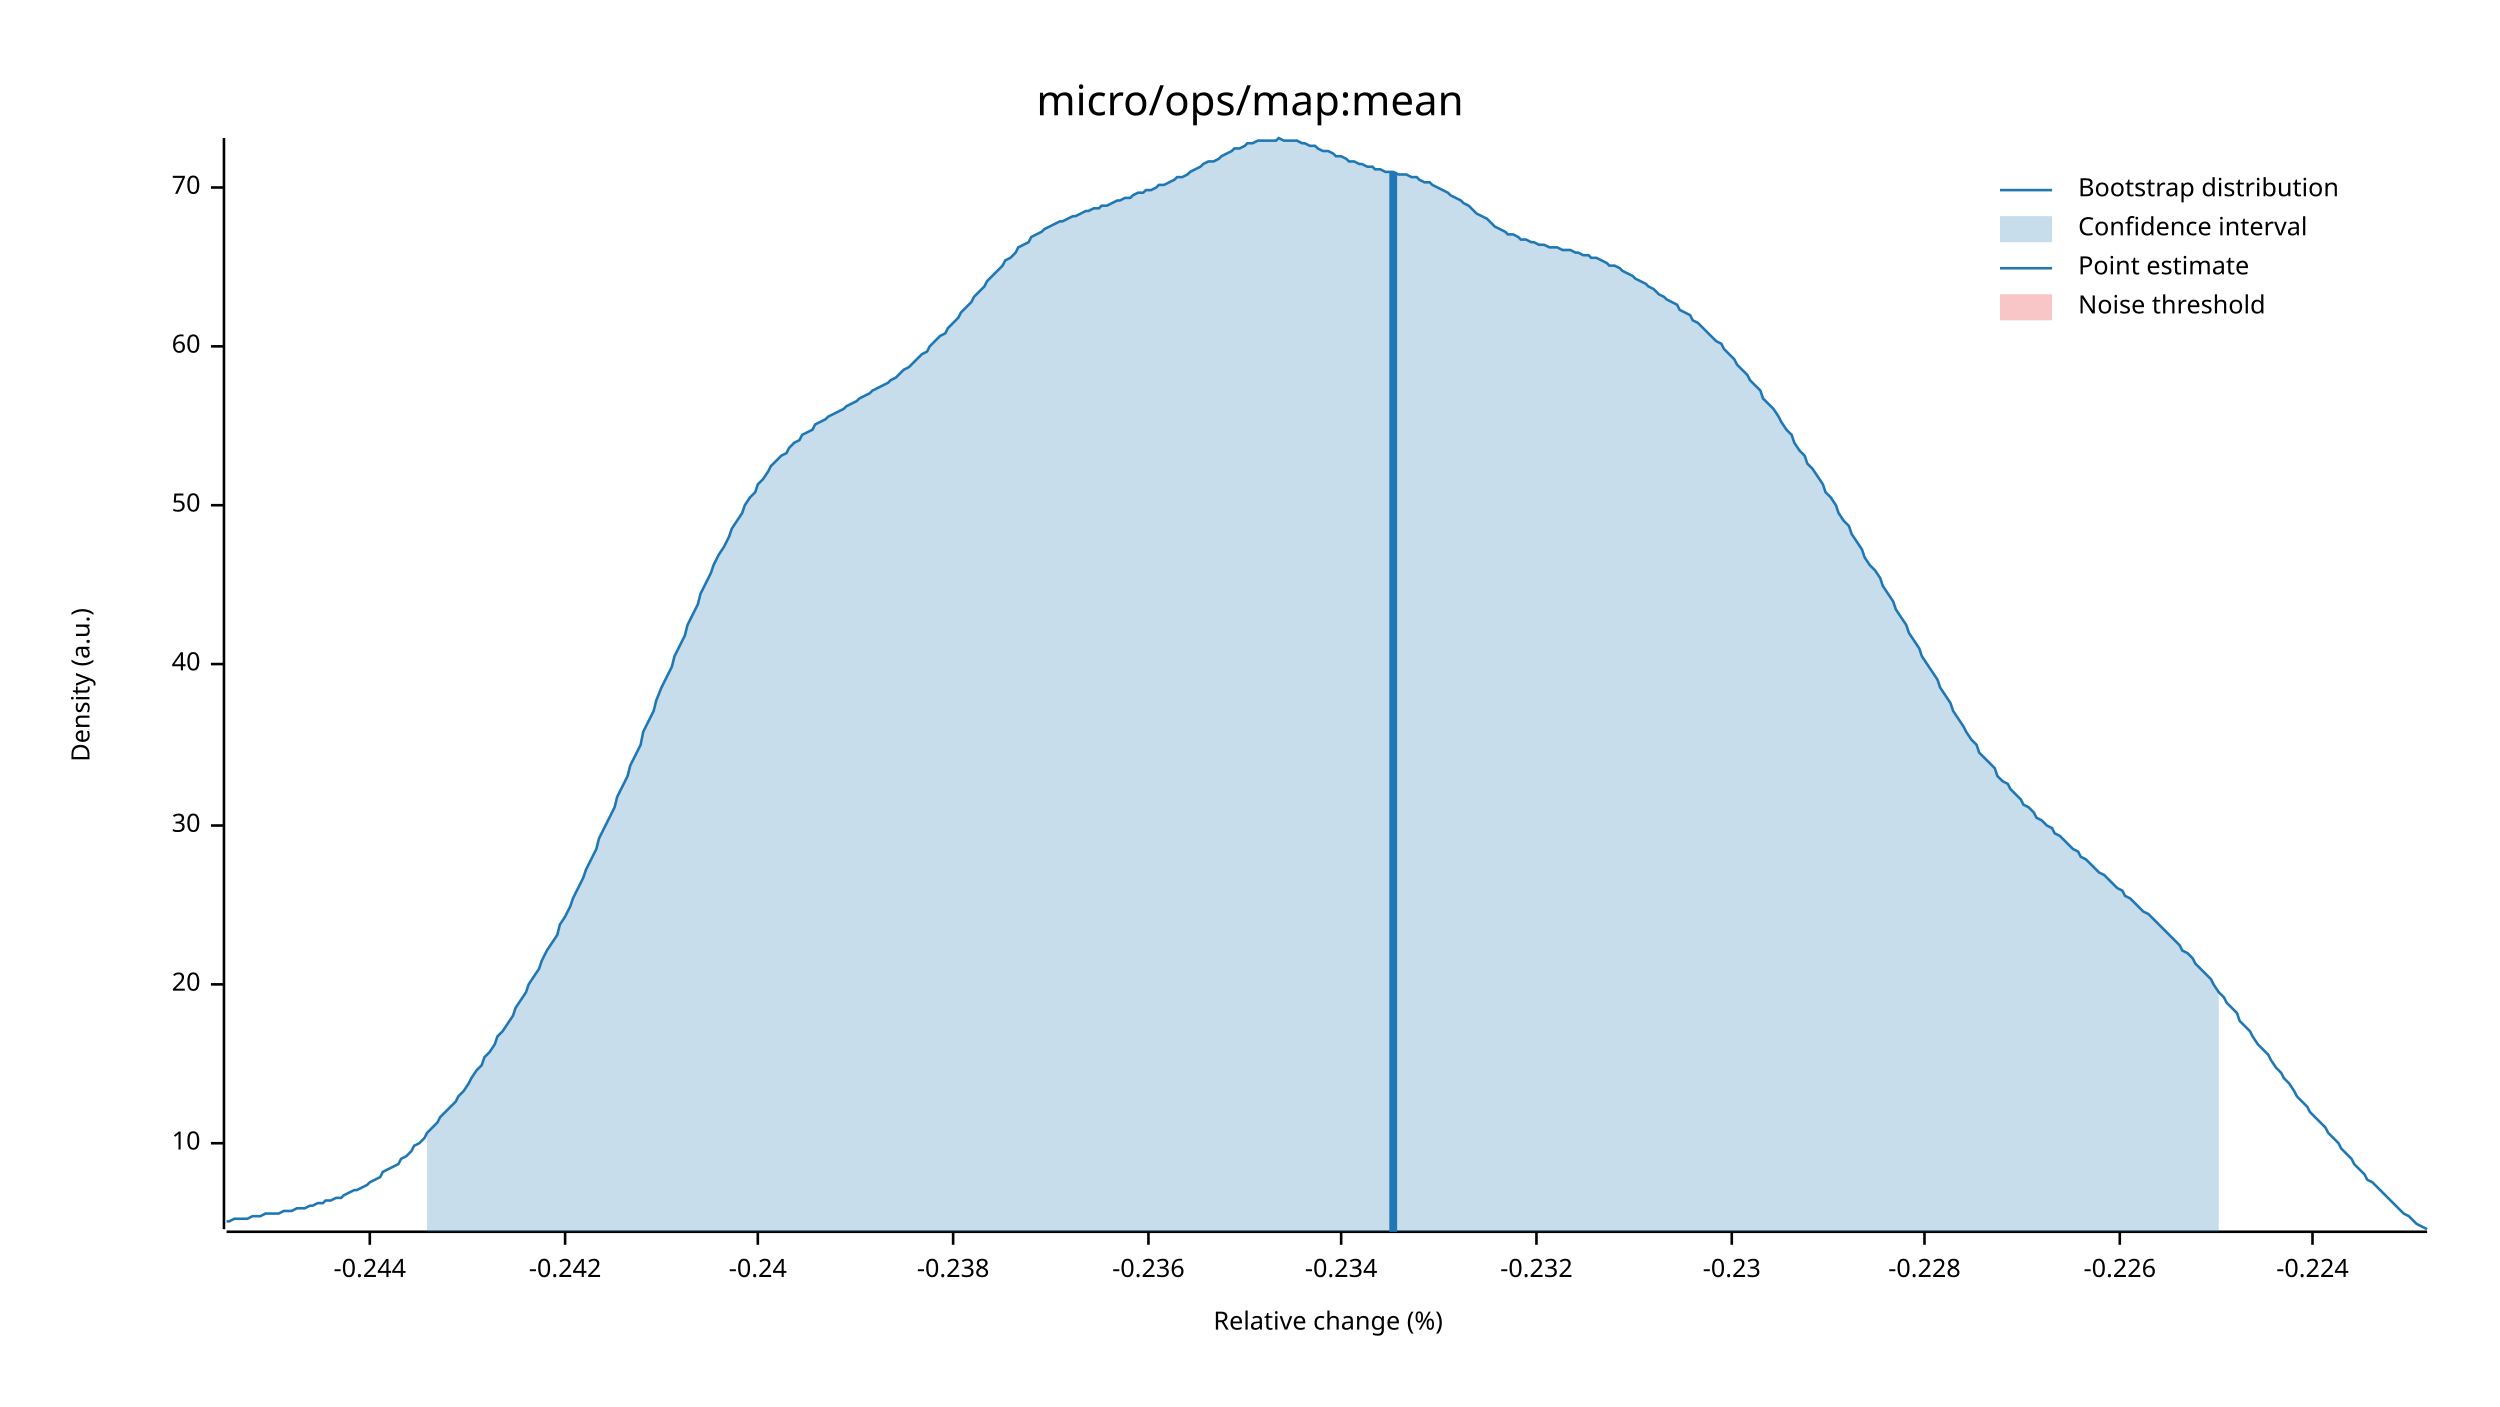
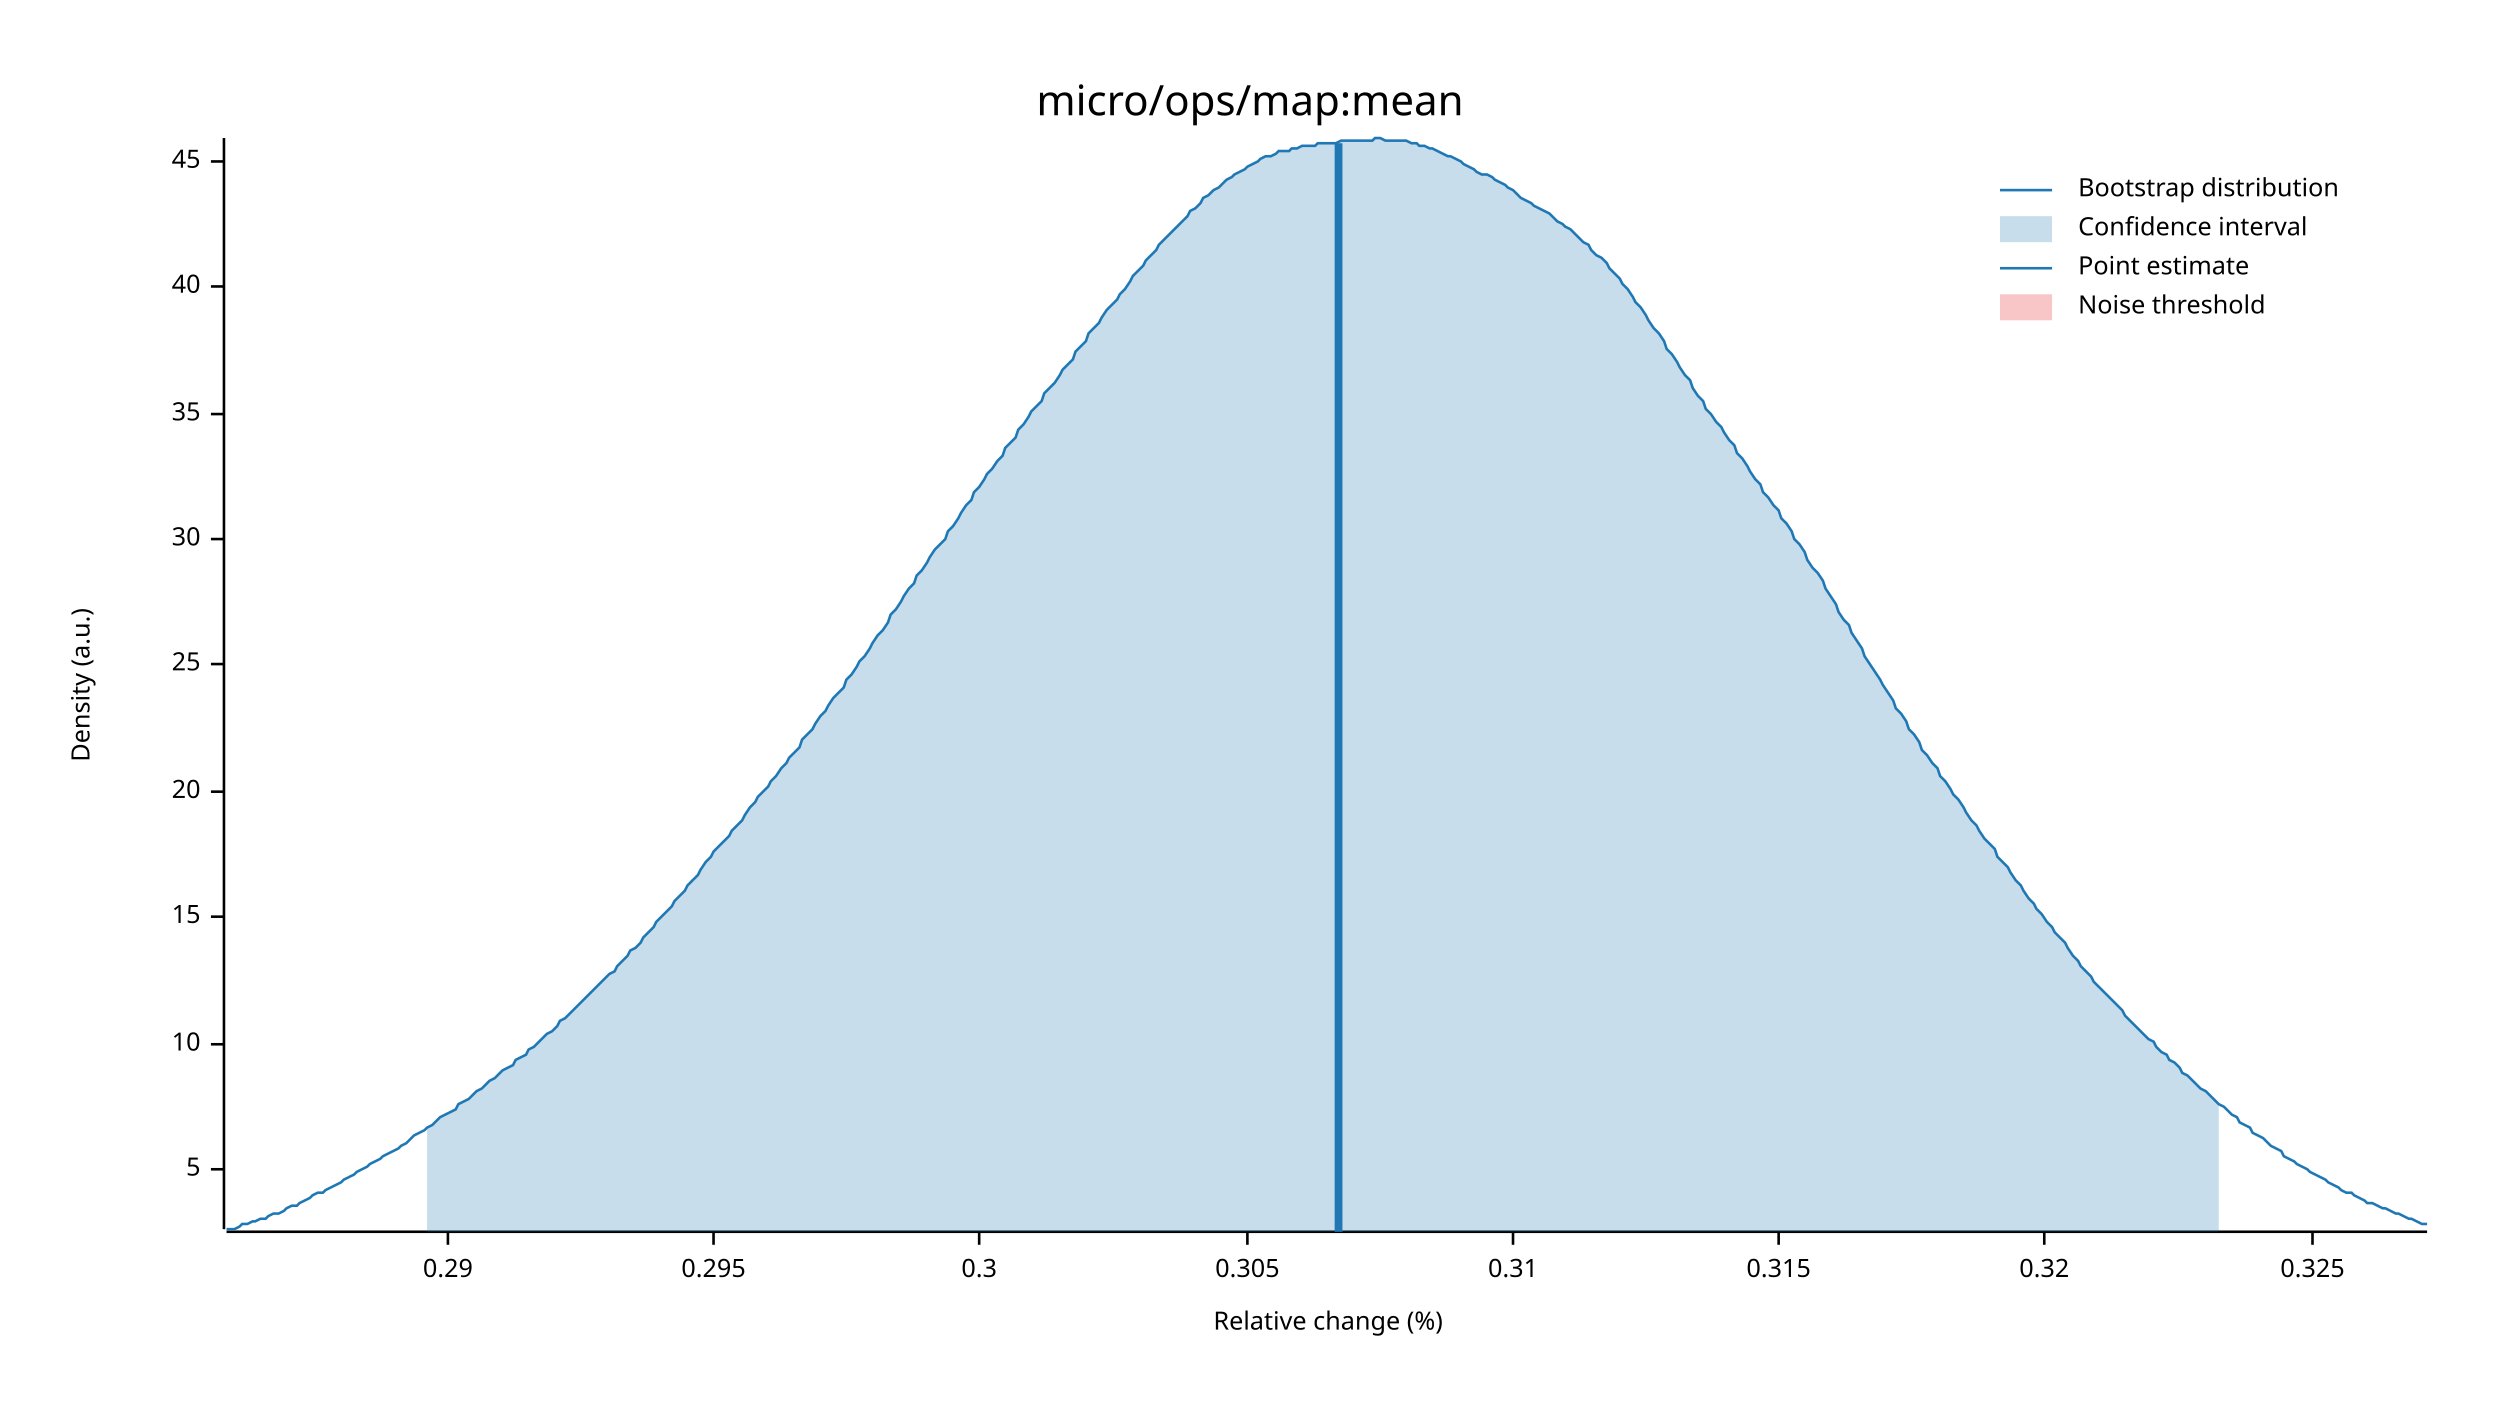
<svg xmlns="http://www.w3.org/2000/svg" width="960" height="540" viewBox="0 0 960 540">
  <text x="480" y="32" dy="0.76em" text-anchor="middle" font-family="sans-serif" font-size="16.129" opacity="1" fill="#000000">
micro/ops/map:mean
</text>
  <text x="27" y="263" dy="0.76em" text-anchor="middle" font-family="sans-serif" font-size="9.677" opacity="1" fill="#000000" transform="rotate(270, 27, 263)">
Density (a.u.)
</text>
  <text x="510" y="513" dy="-0.5ex" text-anchor="middle" font-family="sans-serif" font-size="9.677" opacity="1" fill="#000000">
Relative change (%)
</text>
  <polyline fill="none" opacity="1" stroke="#000000" stroke-width="1" points="86,53 86,472 " />
-   <text x="77" y="439" dy="0.5ex" text-anchor="end" font-family="sans-serif" font-size="9.677" opacity="1" fill="#000000">
+   <text x="77" y="449" dy="0.5ex" text-anchor="end" font-family="sans-serif" font-size="9.677" opacity="1" fill="#000000">
+ 5
+ </text>
+   <polyline fill="none" opacity="1" stroke="#000000" stroke-width="1" points="81,449 86,449 " />
+   <text x="77" y="401" dy="0.5ex" text-anchor="end" font-family="sans-serif" font-size="9.677" opacity="1" fill="#000000">
10
</text>
-   <polyline fill="none" opacity="1" stroke="#000000" stroke-width="1" points="81,439 86,439 " />
-   <text x="77" y="378" dy="0.5ex" text-anchor="end" font-family="sans-serif" font-size="9.677" opacity="1" fill="#000000">
+   <polyline fill="none" opacity="1" stroke="#000000" stroke-width="1" points="81,401 86,401 " />
+   <text x="77" y="352" dy="0.5ex" text-anchor="end" font-family="sans-serif" font-size="9.677" opacity="1" fill="#000000">
+ 15
+ </text>
+   <polyline fill="none" opacity="1" stroke="#000000" stroke-width="1" points="81,352 86,352 " />
+   <text x="77" y="304" dy="0.5ex" text-anchor="end" font-family="sans-serif" font-size="9.677" opacity="1" fill="#000000">
20
</text>
-   <polyline fill="none" opacity="1" stroke="#000000" stroke-width="1" points="81,378 86,378 " />
-   <text x="77" y="317" dy="0.5ex" text-anchor="end" font-family="sans-serif" font-size="9.677" opacity="1" fill="#000000">
+   <polyline fill="none" opacity="1" stroke="#000000" stroke-width="1" points="81,304 86,304 " />
+   <text x="77" y="255" dy="0.5ex" text-anchor="end" font-family="sans-serif" font-size="9.677" opacity="1" fill="#000000">
+ 25
+ </text>
+   <polyline fill="none" opacity="1" stroke="#000000" stroke-width="1" points="81,255 86,255 " />
+   <text x="77" y="207" dy="0.5ex" text-anchor="end" font-family="sans-serif" font-size="9.677" opacity="1" fill="#000000">
30
</text>
-   <polyline fill="none" opacity="1" stroke="#000000" stroke-width="1" points="81,317 86,317 " />
-   <text x="77" y="255" dy="0.5ex" text-anchor="end" font-family="sans-serif" font-size="9.677" opacity="1" fill="#000000">
+   <polyline fill="none" opacity="1" stroke="#000000" stroke-width="1" points="81,207 86,207 " />
+   <text x="77" y="159" dy="0.5ex" text-anchor="end" font-family="sans-serif" font-size="9.677" opacity="1" fill="#000000">
+ 35
+ </text>
+   <polyline fill="none" opacity="1" stroke="#000000" stroke-width="1" points="81,159 86,159 " />
+   <text x="77" y="110" dy="0.5ex" text-anchor="end" font-family="sans-serif" font-size="9.677" opacity="1" fill="#000000">
40
</text>
-   <polyline fill="none" opacity="1" stroke="#000000" stroke-width="1" points="81,255 86,255 " />
-   <text x="77" y="194" dy="0.5ex" text-anchor="end" font-family="sans-serif" font-size="9.677" opacity="1" fill="#000000">
- 50
+   <polyline fill="none" opacity="1" stroke="#000000" stroke-width="1" points="81,110 86,110 " />
+   <text x="77" y="62" dy="0.5ex" text-anchor="end" font-family="sans-serif" font-size="9.677" opacity="1" fill="#000000">
+ 45
</text>
-   <polyline fill="none" opacity="1" stroke="#000000" stroke-width="1" points="81,194 86,194 " />
-   <text x="77" y="133" dy="0.5ex" text-anchor="end" font-family="sans-serif" font-size="9.677" opacity="1" fill="#000000">
- 60
+   <polyline fill="none" opacity="1" stroke="#000000" stroke-width="1" points="81,62 86,62 " />
+   <polyline fill="none" opacity="1" stroke="#000000" stroke-width="1" points="87,473 932,473 " />
+   <text x="172" y="483" dy="0.76em" text-anchor="middle" font-family="sans-serif" font-size="9.677" opacity="1" fill="#000000">
+ 0.29
</text>
-   <polyline fill="none" opacity="1" stroke="#000000" stroke-width="1" points="81,133 86,133 " />
-   <text x="77" y="72" dy="0.5ex" text-anchor="end" font-family="sans-serif" font-size="9.677" opacity="1" fill="#000000">
- 70
+   <polyline fill="none" opacity="1" stroke="#000000" stroke-width="1" points="172,473 172,478 " />
+   <text x="274" y="483" dy="0.76em" text-anchor="middle" font-family="sans-serif" font-size="9.677" opacity="1" fill="#000000">
+ 0.295
</text>
-   <polyline fill="none" opacity="1" stroke="#000000" stroke-width="1" points="81,72 86,72 " />
-   <polyline fill="none" opacity="1" stroke="#000000" stroke-width="1" points="87,473 932,473 " />
-   <text x="142" y="483" dy="0.76em" text-anchor="middle" font-family="sans-serif" font-size="9.677" opacity="1" fill="#000000">
- -0.244
+   <polyline fill="none" opacity="1" stroke="#000000" stroke-width="1" points="274,473 274,478 " />
+   <text x="376" y="483" dy="0.76em" text-anchor="middle" font-family="sans-serif" font-size="9.677" opacity="1" fill="#000000">
+ 0.3
</text>
-   <polyline fill="none" opacity="1" stroke="#000000" stroke-width="1" points="142,473 142,478 " />
-   <text x="217" y="483" dy="0.76em" text-anchor="middle" font-family="sans-serif" font-size="9.677" opacity="1" fill="#000000">
- -0.242
+   <polyline fill="none" opacity="1" stroke="#000000" stroke-width="1" points="376,473 376,478 " />
+   <text x="479" y="483" dy="0.76em" text-anchor="middle" font-family="sans-serif" font-size="9.677" opacity="1" fill="#000000">
+ 0.305
</text>
-   <polyline fill="none" opacity="1" stroke="#000000" stroke-width="1" points="217,473 217,478 " />
-   <text x="291" y="483" dy="0.76em" text-anchor="middle" font-family="sans-serif" font-size="9.677" opacity="1" fill="#000000">
- -0.24
+   <polyline fill="none" opacity="1" stroke="#000000" stroke-width="1" points="479,473 479,478 " />
+   <text x="581" y="483" dy="0.76em" text-anchor="middle" font-family="sans-serif" font-size="9.677" opacity="1" fill="#000000">
+ 0.31
</text>
-   <polyline fill="none" opacity="1" stroke="#000000" stroke-width="1" points="291,473 291,478 " />
-   <text x="366" y="483" dy="0.76em" text-anchor="middle" font-family="sans-serif" font-size="9.677" opacity="1" fill="#000000">
- -0.238
+   <polyline fill="none" opacity="1" stroke="#000000" stroke-width="1" points="581,473 581,478 " />
+   <text x="683" y="483" dy="0.76em" text-anchor="middle" font-family="sans-serif" font-size="9.677" opacity="1" fill="#000000">
+ 0.315
</text>
-   <polyline fill="none" opacity="1" stroke="#000000" stroke-width="1" points="366,473 366,478 " />
-   <text x="441" y="483" dy="0.76em" text-anchor="middle" font-family="sans-serif" font-size="9.677" opacity="1" fill="#000000">
- -0.236
+   <polyline fill="none" opacity="1" stroke="#000000" stroke-width="1" points="683,473 683,478 " />
+   <text x="785" y="483" dy="0.76em" text-anchor="middle" font-family="sans-serif" font-size="9.677" opacity="1" fill="#000000">
+ 0.32
</text>
-   <polyline fill="none" opacity="1" stroke="#000000" stroke-width="1" points="441,473 441,478 " />
-   <text x="515" y="483" dy="0.76em" text-anchor="middle" font-family="sans-serif" font-size="9.677" opacity="1" fill="#000000">
- -0.234
- </text>
-   <polyline fill="none" opacity="1" stroke="#000000" stroke-width="1" points="515,473 515,478 " />
-   <text x="590" y="483" dy="0.76em" text-anchor="middle" font-family="sans-serif" font-size="9.677" opacity="1" fill="#000000">
- -0.232
- </text>
-   <polyline fill="none" opacity="1" stroke="#000000" stroke-width="1" points="590,473 590,478 " />
-   <text x="665" y="483" dy="0.76em" text-anchor="middle" font-family="sans-serif" font-size="9.677" opacity="1" fill="#000000">
- -0.23
- </text>
-   <polyline fill="none" opacity="1" stroke="#000000" stroke-width="1" points="665,473 665,478 " />
-   <text x="739" y="483" dy="0.76em" text-anchor="middle" font-family="sans-serif" font-size="9.677" opacity="1" fill="#000000">
- -0.228
- </text>
-   <polyline fill="none" opacity="1" stroke="#000000" stroke-width="1" points="739,473 739,478 " />
-   <text x="814" y="483" dy="0.76em" text-anchor="middle" font-family="sans-serif" font-size="9.677" opacity="1" fill="#000000">
- -0.226
- </text>
-   <polyline fill="none" opacity="1" stroke="#000000" stroke-width="1" points="814,473 814,478 " />
+   <polyline fill="none" opacity="1" stroke="#000000" stroke-width="1" points="785,473 785,478 " />
  <text x="888" y="483" dy="0.76em" text-anchor="middle" font-family="sans-serif" font-size="9.677" opacity="1" fill="#000000">
- -0.224
+ 0.325
</text>
  <polyline fill="none" opacity="1" stroke="#000000" stroke-width="1" points="888,473 888,478 " />
-   <polyline fill="none" opacity="1" stroke="#1F78B4" stroke-width="1" points="87,469 88,469 90,468 92,468 93,468 95,468 97,467 98,467 100,467 102,466 103,466 105,466 107,466 109,465 110,465 112,465 114,464 115,464 117,464 119,463 120,463 122,462 124,462 125,461 127,461 129,460 131,460 132,459 134,458 136,457 137,457 139,456 141,455 142,454 144,453 146,452 147,450 149,449 151,448 153,447 154,445 156,444 158,442 159,440 161,439 163,437 164,435 166,433 168,431 169,429 171,427 173,425 175,423 176,421 178,419 180,416 181,414 183,411 185,409 186,406 188,404 190,401 191,398 193,396 195,393 197,390 198,387 200,384 202,381 203,378 205,375 207,372 208,369 210,365 212,362 214,359 215,355 217,352 219,348 220,345 222,341 224,337 225,334 227,330 229,326 230,322 232,318 234,314 236,310 237,306 239,302 241,298 242,294 244,290 246,286 247,281 249,277 251,273 252,269 254,264 256,260 258,256 259,252 261,248 263,244 264,240 266,236 268,232 269,228 271,224 273,220 274,217 276,213 278,210 280,206 281,203 283,200 285,197 286,194 288,191 290,189 291,186 293,184 295,181 296,179 298,177 300,175 302,174 303,172 305,170 307,169 308,167 310,166 312,165 313,163 315,162 317,161 318,160 320,159 322,158 324,157 325,156 327,155 329,154 330,153 332,152 334,151 335,150 337,149 339,148 341,147 342,146 344,145 346,143 347,142 349,141 351,139 352,138 354,136 356,135 357,133 359,131 361,129 363,128 364,126 366,124 368,122 369,120 371,118 373,116 374,114 376,112 378,110 379,108 381,106 383,104 385,102 386,100 388,99 390,97 391,95 393,94 395,93 396,91 398,90 400,89 401,88 403,87 405,86 407,85 408,85 410,84 412,83 413,83 415,82 417,81 418,81 420,80 422,80 423,79 425,79 427,78 429,77 430,77 432,76 434,76 435,75 437,74 439,74 440,73 442,73 444,72 445,71 447,71 449,70 451,69 452,68 454,68 456,67 457,66 459,65 461,64 462,63 464,62 466,62 468,61 469,60 471,59 473,58 474,57 476,57 478,56 479,55 481,55 483,54 484,54 486,54 488,54 490,54 491,53 493,54 495,54 496,54 498,54 500,55 501,55 503,56 505,56 506,57 508,58 510,58 512,59 513,60 515,60 517,61 518,62 520,62 522,63 523,63 525,64 527,64 528,65 530,65 532,66 534,66 535,66 537,67 539,67 540,67 542,68 544,68 545,69 547,70 549,70 550,71 552,72 554,73 556,74 557,75 559,76 561,77 562,78 564,79 566,81 567,82 569,83 571,84 573,86 574,87 576,88 578,89 579,90 581,90 583,91 584,92 586,92 588,93 589,93 591,94 593,94 595,95 596,95 598,95 600,96 601,96 603,96 605,97 606,97 608,98 610,98 611,99 613,99 615,100 617,101 618,102 620,102 622,103 623,104 625,105 627,106 628,107 630,108 632,109 633,110 635,111 637,113 639,114 640,115 642,116 644,117 645,119 647,120 649,121 650,123 652,124 654,126 655,127 657,129 659,131 661,132 662,134 664,136 666,138 667,140 669,142 671,144 672,146 674,148 676,150 677,153 679,155 681,157 683,160 684,162 686,165 688,167 689,170 691,173 693,175 694,178 696,180 698,183 700,186 701,189 703,191 705,194 706,197 708,200 710,202 711,205 713,208 715,211 716,214 718,217 720,219 722,222 723,225 725,228 727,231 728,234 730,237 732,240 733,243 735,246 737,249 738,252 740,255 742,258 744,261 745,264 747,267 749,270 750,273 752,276 754,279 755,281 757,284 759,286 760,289 762,291 764,293 766,295 767,298 769,300 771,301 772,303 774,305 776,307 777,309 779,310 781,312 782,314 784,315 786,317 788,318 789,320 791,321 793,323 794,324 796,326 798,327 799,329 801,330 803,332 804,333 806,335 808,336 810,338 811,339 813,341 815,342 816,344 818,345 820,347 821,348 823,350 825,351 827,353 828,354 830,356 832,358 833,359 835,361 837,363 838,365 840,366 842,368 843,370 845,372 847,374 849,376 850,378 852,381 854,383 855,385 857,387 859,389 860,392 862,394 864,396 865,398 867,401 869,403 871,405 872,407 874,410 876,412 877,414 879,416 881,419 882,421 884,423 886,425 887,427 889,429 891,431 893,433 894,435 896,437 898,439 899,441 901,443 903,445 904,447 906,449 908,451 909,453 911,454 913,456 915,458 916,459 918,461 920,463 921,464 923,466 925,467 926,468 928,470 930,471 932,472 " />
-   <polygon opacity="0.25" fill="#1F78B4" points="164,435 166,433 168,431 169,429 171,427 173,425 175,423 176,421 178,419 180,416 181,414 183,411 185,409 186,406 188,404 190,401 191,398 193,396 195,393 197,390 198,387 200,384 202,381 203,378 205,375 207,372 208,369 210,365 212,362 214,359 215,355 217,352 219,348 220,345 222,341 224,337 225,334 227,330 229,326 230,322 232,318 234,314 236,310 237,306 239,302 241,298 242,294 244,290 246,286 247,281 249,277 251,273 252,269 254,264 256,260 258,256 259,252 261,248 263,244 264,240 266,236 268,232 269,228 271,224 273,220 274,217 276,213 278,210 280,206 281,203 283,200 285,197 286,194 288,191 290,189 291,186 293,184 295,181 296,179 298,177 300,175 302,174 303,172 305,170 307,169 308,167 310,166 312,165 313,163 315,162 317,161 318,160 320,159 322,158 324,157 325,156 327,155 329,154 330,153 332,152 334,151 335,150 337,149 339,148 341,147 342,146 344,145 346,143 347,142 349,141 351,139 352,138 354,136 356,135 357,133 359,131 361,129 363,128 364,126 366,124 368,122 369,120 371,118 373,116 374,114 376,112 378,110 379,108 381,106 383,104 385,102 386,100 388,99 390,97 391,95 393,94 395,93 396,91 398,90 400,89 401,88 403,87 405,86 407,85 408,85 410,84 412,83 413,83 415,82 417,81 418,81 420,80 422,80 423,79 425,79 427,78 429,77 430,77 432,76 434,76 435,75 437,74 439,74 440,73 442,73 444,72 445,71 447,71 449,70 451,69 452,68 454,68 456,67 457,66 459,65 461,64 462,63 464,62 466,62 468,61 469,60 471,59 473,58 474,57 476,57 478,56 479,55 481,55 483,54 484,54 486,54 488,54 490,54 491,53 493,54 495,54 496,54 498,54 500,55 501,55 503,56 505,56 506,57 508,58 510,58 512,59 513,60 515,60 517,61 518,62 520,62 522,63 523,63 525,64 527,64 528,65 530,65 532,66 534,66 535,66 537,67 539,67 540,67 542,68 544,68 545,69 547,70 549,70 550,71 552,72 554,73 556,74 557,75 559,76 561,77 562,78 564,79 566,81 567,82 569,83 571,84 573,86 574,87 576,88 578,89 579,90 581,90 583,91 584,92 586,92 588,93 589,93 591,94 593,94 595,95 596,95 598,95 600,96 601,96 603,96 605,97 606,97 608,98 610,98 611,99 613,99 615,100 617,101 618,102 620,102 622,103 623,104 625,105 627,106 628,107 630,108 632,109 633,110 635,111 637,113 639,114 640,115 642,116 644,117 645,119 647,120 649,121 650,123 652,124 654,126 655,127 657,129 659,131 661,132 662,134 664,136 666,138 667,140 669,142 671,144 672,146 674,148 676,150 677,153 679,155 681,157 683,160 684,162 686,165 688,167 689,170 691,173 693,175 694,178 696,180 698,183 700,186 701,189 703,191 705,194 706,197 708,200 710,202 711,205 713,208 715,211 716,214 718,217 720,219 722,222 723,225 725,228 727,231 728,234 730,237 732,240 733,243 735,246 737,249 738,252 740,255 742,258 744,261 745,264 747,267 749,270 750,273 752,276 754,279 755,281 757,284 759,286 760,289 762,291 764,293 766,295 767,298 769,300 771,301 772,303 774,305 776,307 777,309 779,310 781,312 782,314 784,315 786,317 788,318 789,320 791,321 793,323 794,324 796,326 798,327 799,329 801,330 803,332 804,333 806,335 808,336 810,338 811,339 813,341 815,342 816,344 818,345 820,347 821,348 823,350 825,351 827,353 828,354 830,356 832,358 833,359 835,361 837,363 838,365 840,366 842,368 843,370 845,372 847,374 849,376 850,378 852,381 852,473 164,473 " />
-   <polyline fill="none" opacity="1" stroke="#1F78B4" stroke-width="3" points="535,473 535,66 " />
+   <polyline fill="none" opacity="1" stroke="#1F78B4" stroke-width="1" points="87,472 88,472 90,472 92,471 93,470 95,470 97,469 98,469 100,468 102,468 103,467 105,466 107,466 109,465 110,464 112,463 114,463 115,462 117,461 119,460 120,459 122,458 124,458 125,457 127,456 129,455 131,454 132,453 134,452 136,451 137,450 139,449 141,448 142,447 144,446 146,445 147,444 149,443 151,442 153,441 154,440 156,439 158,437 159,436 161,435 163,434 164,433 166,432 168,430 169,429 171,428 173,427 175,426 176,424 178,423 180,422 181,421 183,419 185,418 186,417 188,415 190,414 191,413 193,411 195,410 197,409 198,407 200,406 202,405 203,403 205,402 207,400 208,399 210,397 212,396 214,394 215,392 217,391 219,389 220,388 222,386 224,384 225,383 227,381 229,379 230,378 232,376 234,374 236,373 237,371 239,369 241,367 242,365 244,364 246,362 247,360 249,358 251,356 252,354 254,352 256,350 258,348 259,346 261,344 263,342 264,340 266,338 268,336 269,334 271,331 273,329 274,327 276,325 278,323 280,321 281,319 283,317 285,315 286,313 288,310 290,308 291,306 293,304 295,302 296,300 298,298 300,295 302,293 303,291 305,289 307,287 308,284 310,282 312,280 313,278 315,275 317,273 318,271 320,268 322,266 324,264 325,261 327,259 329,256 330,254 332,252 334,249 335,247 337,244 339,242 341,239 342,236 344,234 346,231 347,229 349,226 351,224 352,221 354,219 356,216 357,214 359,211 361,209 363,207 364,204 366,202 368,199 369,197 371,194 373,192 374,189 376,187 378,184 379,182 381,180 383,177 385,175 386,172 388,170 390,168 391,165 393,163 395,160 396,158 398,156 400,154 401,151 403,149 405,147 407,144 408,142 410,140 412,138 413,135 415,133 417,131 418,128 420,126 422,124 423,122 425,119 427,117 429,115 430,113 432,111 434,108 435,106 437,104 439,102 440,100 442,98 444,96 445,94 447,92 449,90 451,88 452,87 454,85 456,83 457,81 459,80 461,78 462,76 464,75 466,73 468,72 469,71 471,69 473,68 474,67 476,66 478,65 479,64 481,63 483,62 484,61 486,60 488,60 490,59 491,58 493,58 495,58 496,57 498,57 500,56 501,56 503,56 505,56 506,55 508,55 510,55 512,55 513,55 515,54 517,54 518,54 520,54 522,54 523,54 525,54 527,54 528,53 530,53 532,54 534,54 535,54 537,54 539,54 540,54 542,55 544,55 545,56 547,56 549,57 550,57 552,58 554,59 556,60 557,60 559,61 561,62 562,63 564,64 566,65 567,66 569,67 571,67 573,68 574,69 576,70 578,71 579,72 581,73 583,75 584,76 586,77 588,78 589,79 591,80 593,81 595,82 596,83 598,85 600,86 601,87 603,88 605,90 606,91 608,93 610,94 611,96 613,98 615,99 617,101 618,103 620,105 622,107 623,109 625,111 627,114 628,116 630,118 632,121 633,123 635,126 637,128 639,131 640,134 642,136 644,139 645,141 647,144 649,146 650,149 652,152 654,154 655,157 657,159 659,162 661,164 662,166 664,169 666,171 667,174 669,176 671,179 672,181 674,184 676,186 677,189 679,191 681,194 683,196 684,199 686,201 688,204 689,207 691,209 693,212 694,215 696,218 698,220 700,223 701,226 703,229 705,232 706,235 708,238 710,240 711,243 713,246 715,249 716,252 718,255 720,258 722,261 723,263 725,266 727,269 728,272 730,274 732,277 733,280 735,282 737,285 738,288 740,290 742,293 744,295 745,298 747,300 749,303 750,305 752,307 754,310 755,312 757,315 759,317 760,319 762,322 764,324 766,326 767,329 769,331 771,333 772,335 774,338 776,340 777,342 779,345 781,347 782,349 784,351 786,354 788,356 789,358 791,360 793,362 794,364 796,367 798,369 799,371 801,373 803,375 804,377 806,379 808,381 810,383 811,384 813,386 815,388 816,390 818,392 820,394 821,395 823,397 825,399 827,400 828,402 830,404 832,405 833,407 835,408 837,410 838,412 840,413 842,415 843,416 845,418 847,419 849,421 850,422 852,424 854,425 855,426 857,428 859,429 860,431 862,432 864,433 865,435 867,436 869,437 871,439 872,440 874,441 876,442 877,444 879,445 881,446 882,447 884,448 886,449 887,450 889,451 891,452 893,453 894,454 896,455 898,456 899,457 901,458 903,458 904,459 906,460 908,461 909,462 911,462 913,463 915,464 916,464 918,465 920,466 921,466 923,467 925,468 926,468 928,469 930,470 932,470 " />
+   <polygon opacity="0.25" fill="#1F78B4" points="164,433 166,432 168,430 169,429 171,428 173,427 175,426 176,424 178,423 180,422 181,421 183,419 185,418 186,417 188,415 190,414 191,413 193,411 195,410 197,409 198,407 200,406 202,405 203,403 205,402 207,400 208,399 210,397 212,396 214,394 215,392 217,391 219,389 220,388 222,386 224,384 225,383 227,381 229,379 230,378 232,376 234,374 236,373 237,371 239,369 241,367 242,365 244,364 246,362 247,360 249,358 251,356 252,354 254,352 256,350 258,348 259,346 261,344 263,342 264,340 266,338 268,336 269,334 271,331 273,329 274,327 276,325 278,323 280,321 281,319 283,317 285,315 286,313 288,310 290,308 291,306 293,304 295,302 296,300 298,298 300,295 302,293 303,291 305,289 307,287 308,284 310,282 312,280 313,278 315,275 317,273 318,271 320,268 322,266 324,264 325,261 327,259 329,256 330,254 332,252 334,249 335,247 337,244 339,242 341,239 342,236 344,234 346,231 347,229 349,226 351,224 352,221 354,219 356,216 357,214 359,211 361,209 363,207 364,204 366,202 368,199 369,197 371,194 373,192 374,189 376,187 378,184 379,182 381,180 383,177 385,175 386,172 388,170 390,168 391,165 393,163 395,160 396,158 398,156 400,154 401,151 403,149 405,147 407,144 408,142 410,140 412,138 413,135 415,133 417,131 418,128 420,126 422,124 423,122 425,119 427,117 429,115 430,113 432,111 434,108 435,106 437,104 439,102 440,100 442,98 444,96 445,94 447,92 449,90 451,88 452,87 454,85 456,83 457,81 459,80 461,78 462,76 464,75 466,73 468,72 469,71 471,69 473,68 474,67 476,66 478,65 479,64 481,63 483,62 484,61 486,60 488,60 490,59 491,58 493,58 495,58 496,57 498,57 500,56 501,56 503,56 505,56 506,55 508,55 510,55 512,55 513,55 515,54 517,54 518,54 520,54 522,54 523,54 525,54 527,54 528,53 530,53 532,54 534,54 535,54 537,54 539,54 540,54 542,55 544,55 545,56 547,56 549,57 550,57 552,58 554,59 556,60 557,60 559,61 561,62 562,63 564,64 566,65 567,66 569,67 571,67 573,68 574,69 576,70 578,71 579,72 581,73 583,75 584,76 586,77 588,78 589,79 591,80 593,81 595,82 596,83 598,85 600,86 601,87 603,88 605,90 606,91 608,93 610,94 611,96 613,98 615,99 617,101 618,103 620,105 622,107 623,109 625,111 627,114 628,116 630,118 632,121 633,123 635,126 637,128 639,131 640,134 642,136 644,139 645,141 647,144 649,146 650,149 652,152 654,154 655,157 657,159 659,162 661,164 662,166 664,169 666,171 667,174 669,176 671,179 672,181 674,184 676,186 677,189 679,191 681,194 683,196 684,199 686,201 688,204 689,207 691,209 693,212 694,215 696,218 698,220 700,223 701,226 703,229 705,232 706,235 708,238 710,240 711,243 713,246 715,249 716,252 718,255 720,258 722,261 723,263 725,266 727,269 728,272 730,274 732,277 733,280 735,282 737,285 738,288 740,290 742,293 744,295 745,298 747,300 749,303 750,305 752,307 754,310 755,312 757,315 759,317 760,319 762,322 764,324 766,326 767,329 769,331 771,333 772,335 774,338 776,340 777,342 779,345 781,347 782,349 784,351 786,354 788,356 789,358 791,360 793,362 794,364 796,367 798,369 799,371 801,373 803,375 804,377 806,379 808,381 810,383 811,384 813,386 815,388 816,390 818,392 820,394 821,395 823,397 825,399 827,400 828,402 830,404 832,405 833,407 835,408 837,410 838,412 840,413 842,415 843,416 845,418 847,419 849,421 850,422 852,424 852,473 164,473 " />
+   <polyline fill="none" opacity="1" stroke="#1F78B4" stroke-width="3" points="514,473 514,55 " />
  <rect x="509" y="53" width="0" height="419" opacity="0.1" fill="#E31A1C" stroke="none" />
  <text x="798" y="68" dy="0.76em" text-anchor="start" font-family="sans-serif" font-size="9.677" opacity="1" fill="#000000">
Bootstrap distribution
</text>
  <text x="798" y="83" dy="0.76em" text-anchor="start" font-family="sans-serif" font-size="9.677" opacity="1" fill="#000000">
Confidence interval
</text>
  <text x="798" y="98" dy="0.76em" text-anchor="start" font-family="sans-serif" font-size="9.677" opacity="1" fill="#000000">
Point estimate
</text>
  <text x="798" y="113" dy="0.76em" text-anchor="start" font-family="sans-serif" font-size="9.677" opacity="1" fill="#000000">
Noise threshold
</text>
  <polyline fill="none" opacity="1" stroke="#1F78B4" stroke-width="1" points="768,73 788,73 " />
  <rect x="768" y="83" width="20" height="10" opacity="0.25" fill="#1F78B4" stroke="none" />
  <polyline fill="none" opacity="1" stroke="#1F78B4" stroke-width="1" points="768,103 788,103 " />
  <rect x="768" y="113" width="20" height="10" opacity="0.25" fill="#E31A1C" stroke="none" />
</svg>
